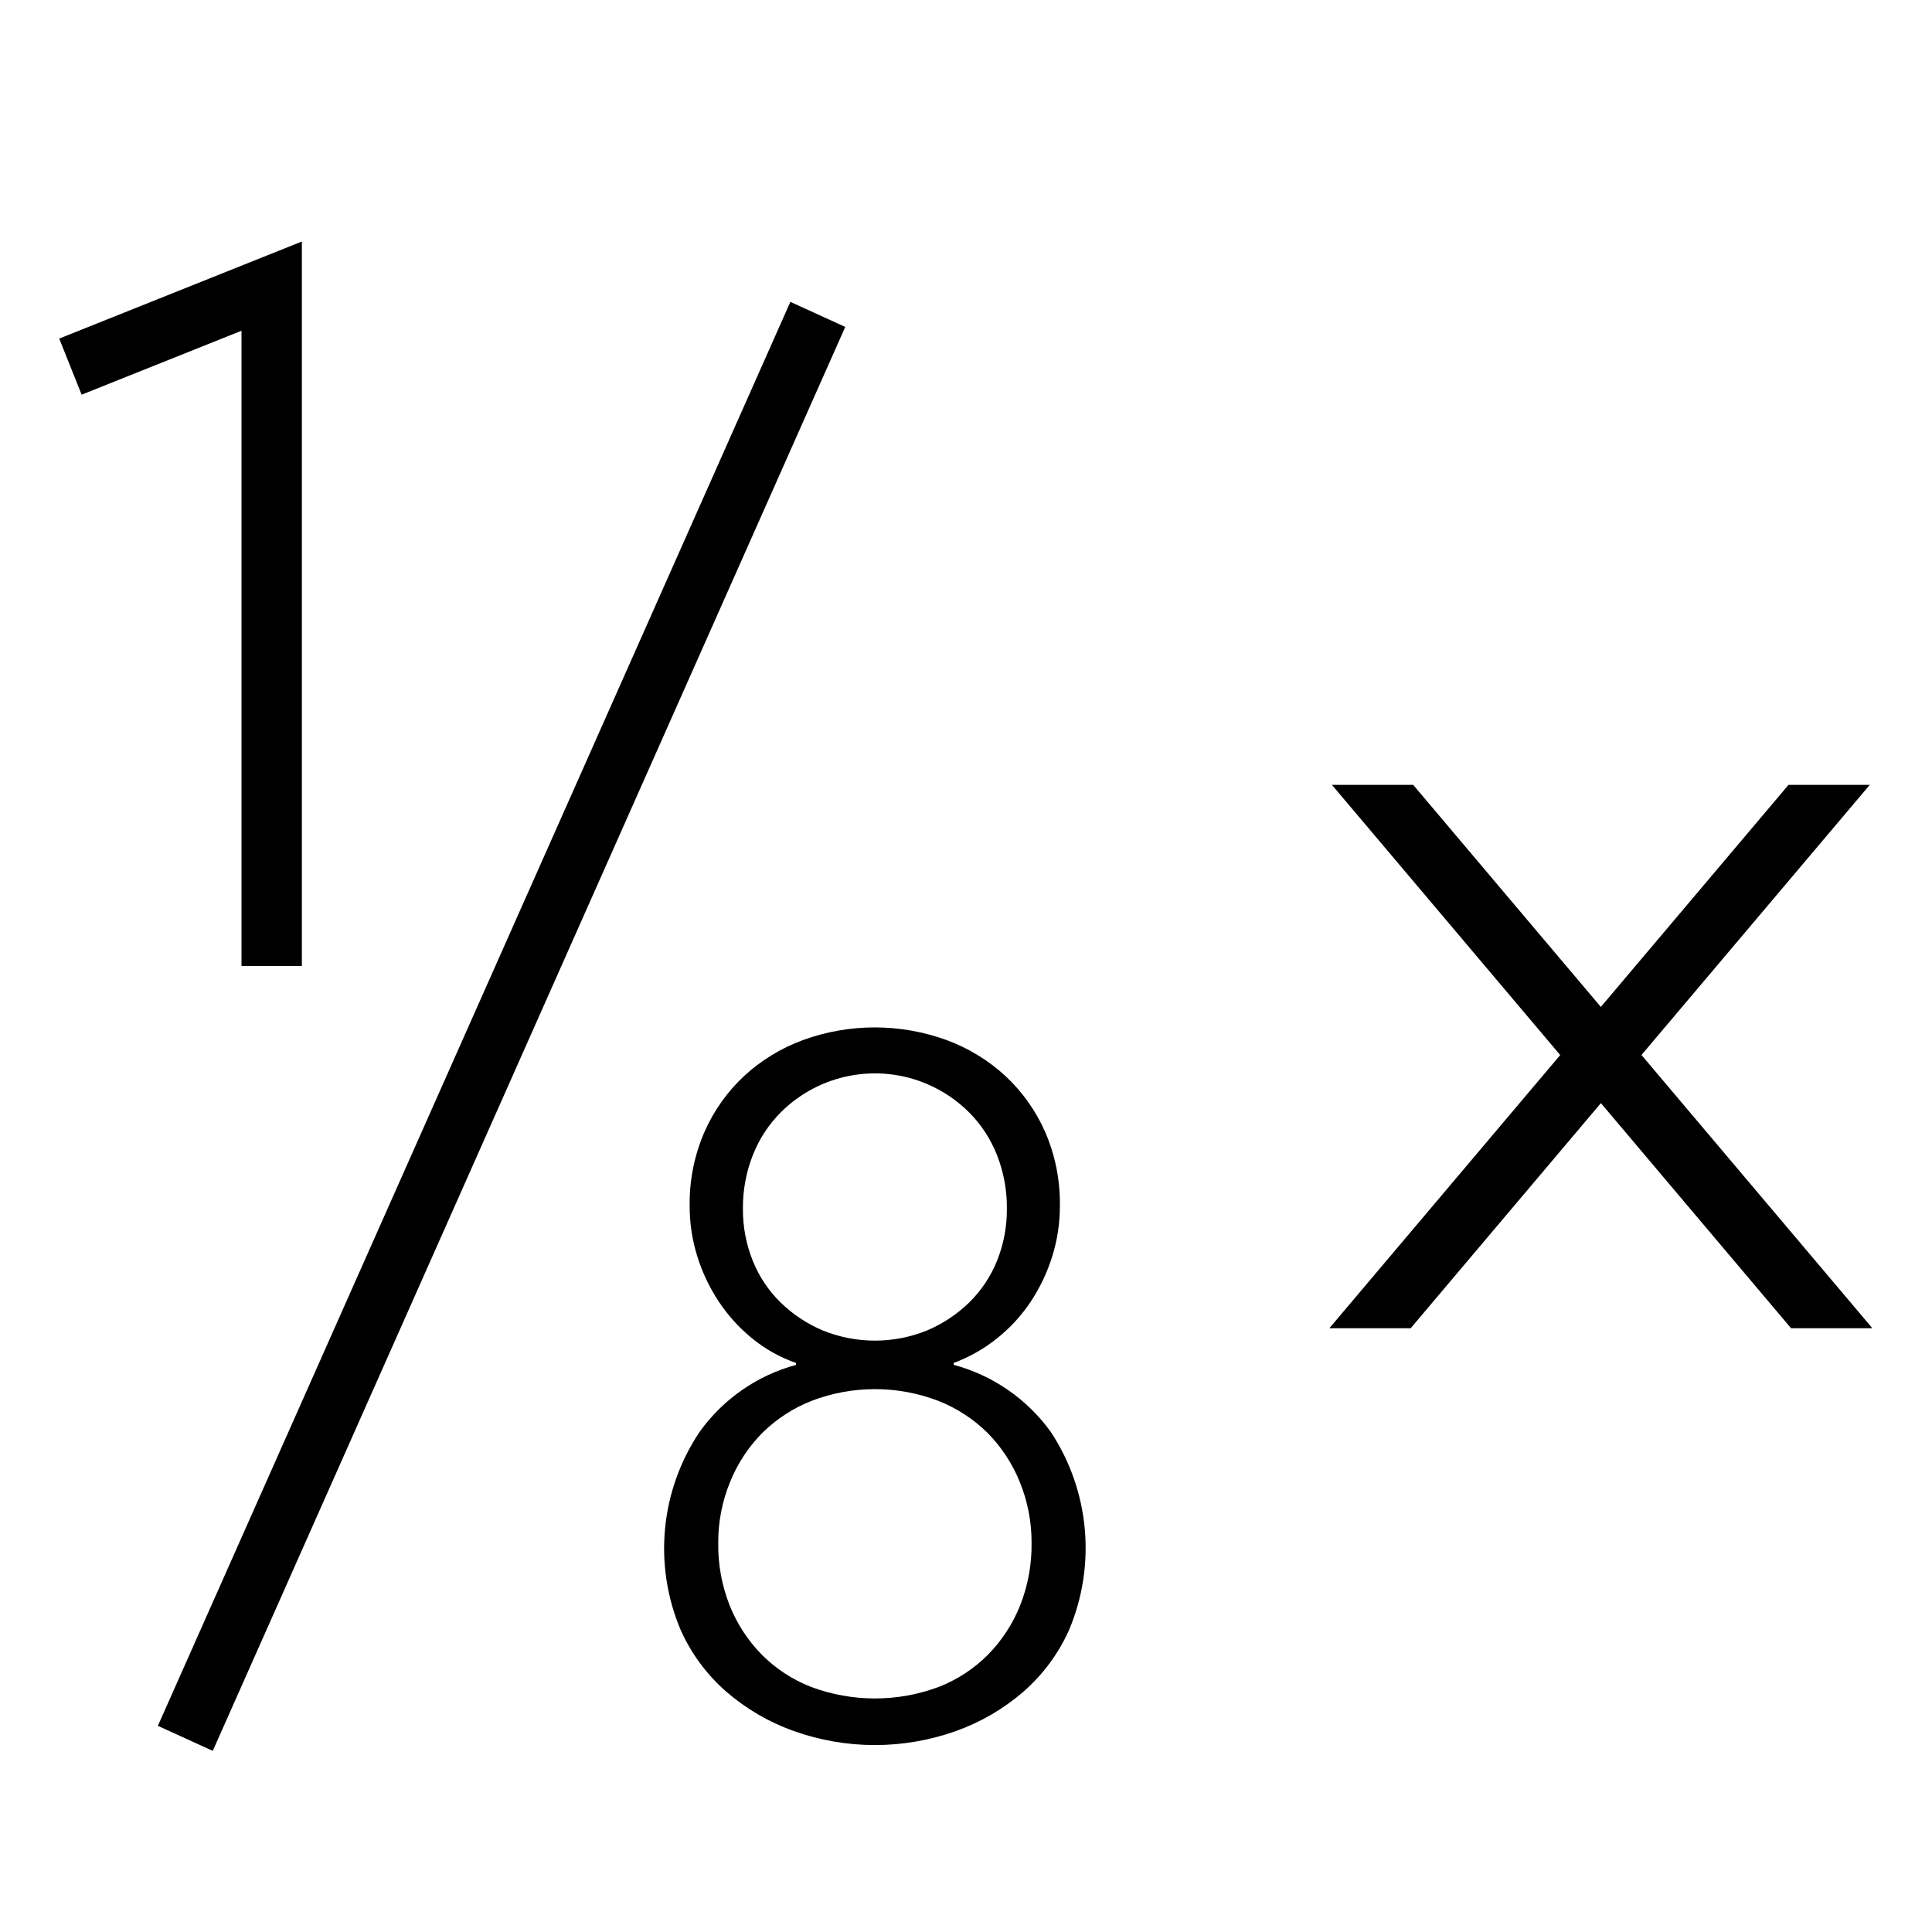
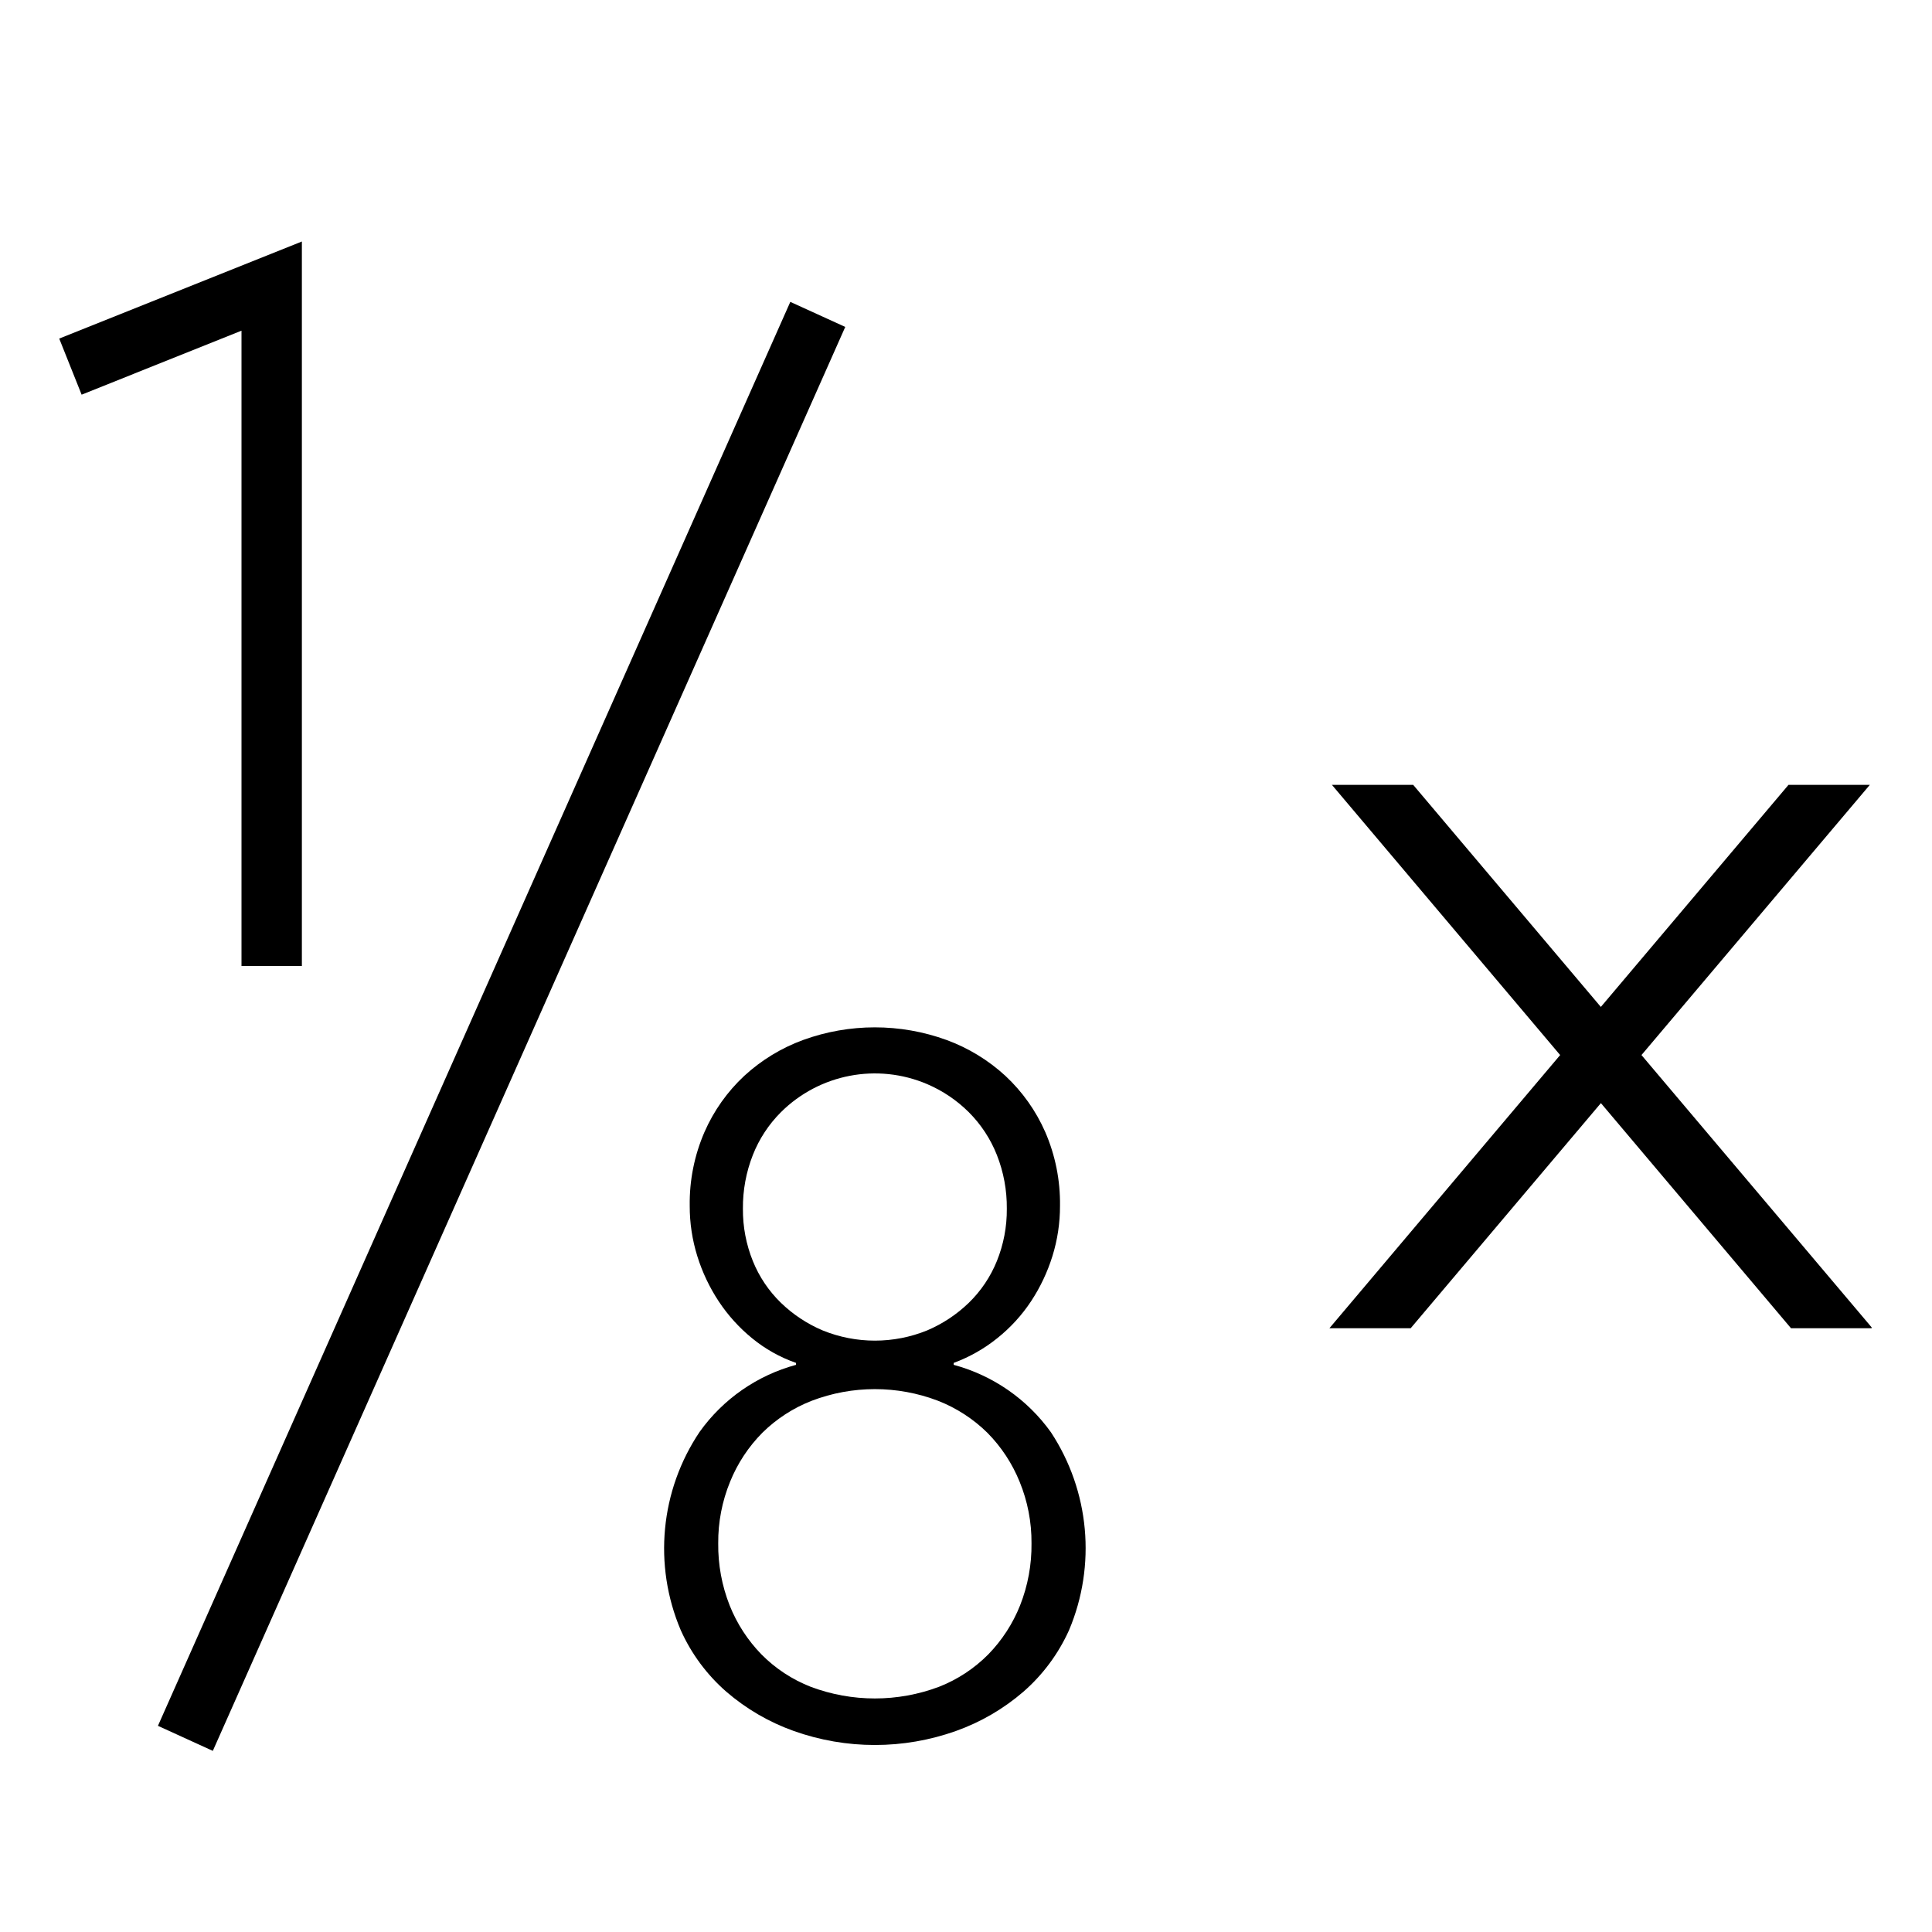
- <svg xmlns="http://www.w3.org/2000/svg" id="icons" viewBox="0 0 32 32">
-   <path d="M15.796,22.606a2.912,2.912,0,0,1,1.612,1.116A3.494,3.494,0,0,1,17.706,27a2.972,2.972,0,0,1-.755,1.02,3.514,3.514,0,0,1-1.116.651,4.002,4.002,0,0,1-2.689,0,3.514,3.514,0,0,1-1.116-.651A2.96,2.96,0,0,1,11.275,27a3.463,3.463,0,0,1,.314-3.285,2.888,2.888,0,0,1,1.596-1.108v-.032a2.394,2.394,0,0,1-.731-.41,2.732,2.732,0,0,1-.551-.61,2.948,2.948,0,0,1-.354-.747,2.767,2.767,0,0,1-.126-.836,2.961,2.961,0,0,1,.244-1.221,2.813,2.813,0,0,1,.66-.931,2.925,2.925,0,0,1,.975-.594,3.477,3.477,0,0,1,2.374,0,2.929,2.929,0,0,1,.975.594,2.82,2.82,0,0,1,.661.931,2.968,2.968,0,0,1,.243,1.221,2.781,2.781,0,0,1-.126.836,2.948,2.948,0,0,1-.354.747,2.653,2.653,0,0,1-.558.61,2.567,2.567,0,0,1-.723.41ZM11.896,25.562a2.72,2.72,0,0,0,.189,1.028,2.475,2.475,0,0,0,.527.811,2.351,2.351,0,0,0,.818.538,3.018,3.018,0,0,0,2.123,0,2.361,2.361,0,0,0,.817-.538,2.475,2.475,0,0,0,.527-.811,2.712,2.712,0,0,0,.189-1.028,2.635,2.635,0,0,0-.197-1.02,2.477,2.477,0,0,0-.534-.811,2.427,2.427,0,0,0-.818-.53,2.933,2.933,0,0,0-2.091,0,2.412,2.412,0,0,0-.817.53,2.471,2.471,0,0,0-.535.811A2.634,2.634,0,0,0,11.896,25.562Zm.409-5.542a2.265,2.265,0,0,0,.165.867,2.017,2.017,0,0,0,.464.691,2.26,2.26,0,0,0,.692.458,2.297,2.297,0,0,0,1.73,0,2.27,2.27,0,0,0,.692-.458,2.022,2.022,0,0,0,.464-.691,2.257,2.257,0,0,0,.165-.867,2.361,2.361,0,0,0-.165-.892,2.086,2.086,0,0,0-.464-.707,2.207,2.207,0,0,0-.692-.466,2.207,2.207,0,0,0-2.421.466,2.08,2.08,0,0,0-.464.707A2.369,2.369,0,0,0,12.305,20.02ZM14,5.415,13.091,5,2.615,28.585,3.524,29ZM5,4,.981,5.608l.371.929L4,5.478V16H5Zm24.623,9-3.108,3.678L23.407,13H22.061l3.781,4.475L22.018,22h1.347l3.151-3.729L29.666,22H31v-.015l-3.812-4.511L30.969,13Z" />
+ <svg xmlns="http://www.w3.org/2000/svg" viewBox="0 0 32 32">
+   <path d="M15.796 22.606a2.912 2.912 0 0 1 1.611 1.117 3.494 3.494 0 0 1 .3 3.277 2.972 2.972 0 0 1-.756 1.02 3.514 3.514 0 0 1-1.116.65 4.002 4.002 0 0 1-2.689 0 3.514 3.514 0 0 1-1.116-.65 2.96 2.96 0 0 1-.755-1.02 3.463 3.463 0 0 1 .314-3.285 2.888 2.888 0 0 1 1.596-1.109v-.032a2.394 2.394 0 0 1-.73-.41 2.732 2.732 0 0 1-.551-.61 2.948 2.948 0 0 1-.354-.747 2.767 2.767 0 0 1-.126-.835 2.961 2.961 0 0 1 .244-1.221 2.813 2.813 0 0 1 .66-.932 2.925 2.925 0 0 1 .975-.594 3.477 3.477 0 0 1 2.374 0 2.93 2.93 0 0 1 .975.594 2.82 2.82 0 0 1 .661.932 2.968 2.968 0 0 1 .244 1.22 2.78 2.78 0 0 1-.126.836 2.948 2.948 0 0 1-.354.747 2.653 2.653 0 0 1-.558.61 2.567 2.567 0 0 1-.723.41zm-3.9 2.956a2.72 2.72 0 0 0 .189 1.028 2.475 2.475 0 0 0 .527.812 2.35 2.35 0 0 0 .817.537 3.018 3.018 0 0 0 2.123 0 2.361 2.361 0 0 0 .817-.537 2.475 2.475 0 0 0 .527-.812 2.712 2.712 0 0 0 .189-1.028 2.635 2.635 0 0 0-.197-1.02 2.477 2.477 0 0 0-.534-.811 2.427 2.427 0 0 0-.818-.53 2.933 2.933 0 0 0-2.091 0 2.412 2.412 0 0 0-.818.53 2.471 2.471 0 0 0-.534.81 2.634 2.634 0 0 0-.197 1.021zm.409-5.542a2.265 2.265 0 0 0 .165.868 2.017 2.017 0 0 0 .464.69 2.26 2.26 0 0 0 .692.458 2.297 2.297 0 0 0 1.73 0 2.27 2.27 0 0 0 .691-.458 2.022 2.022 0 0 0 .464-.69 2.257 2.257 0 0 0 .165-.868 2.36 2.36 0 0 0-.165-.891 2.086 2.086 0 0 0-.464-.707 2.207 2.207 0 0 0-.691-.466 2.207 2.207 0 0 0-2.422.466 2.08 2.08 0 0 0-.464.707 2.37 2.37 0 0 0-.165.891zM14 5.415L13.09 5 2.616 28.585l.909.415zM5 4L.981 5.608l.371.929L4 5.477V16h1zm24.623 9l-3.108 3.678L23.407 13h-1.346l3.78 4.475L22.019 22h1.346l3.151-3.729L29.665 22H31v-.015l-3.812-4.51L30.97 13z" />
  <path fill="none" d="M0 0h32v32H0z" />
</svg>
